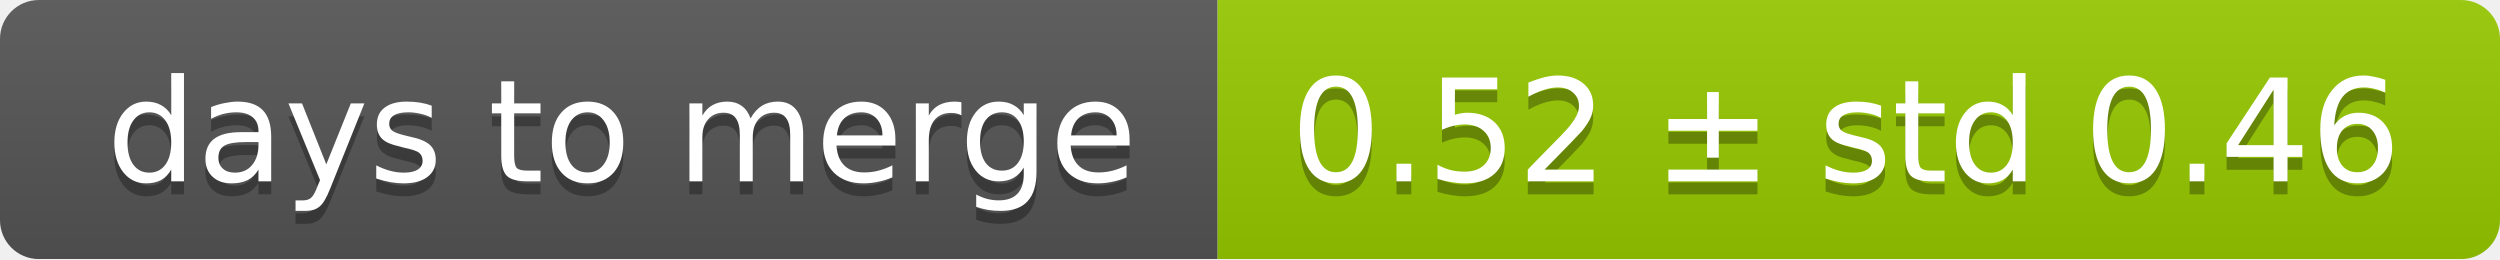
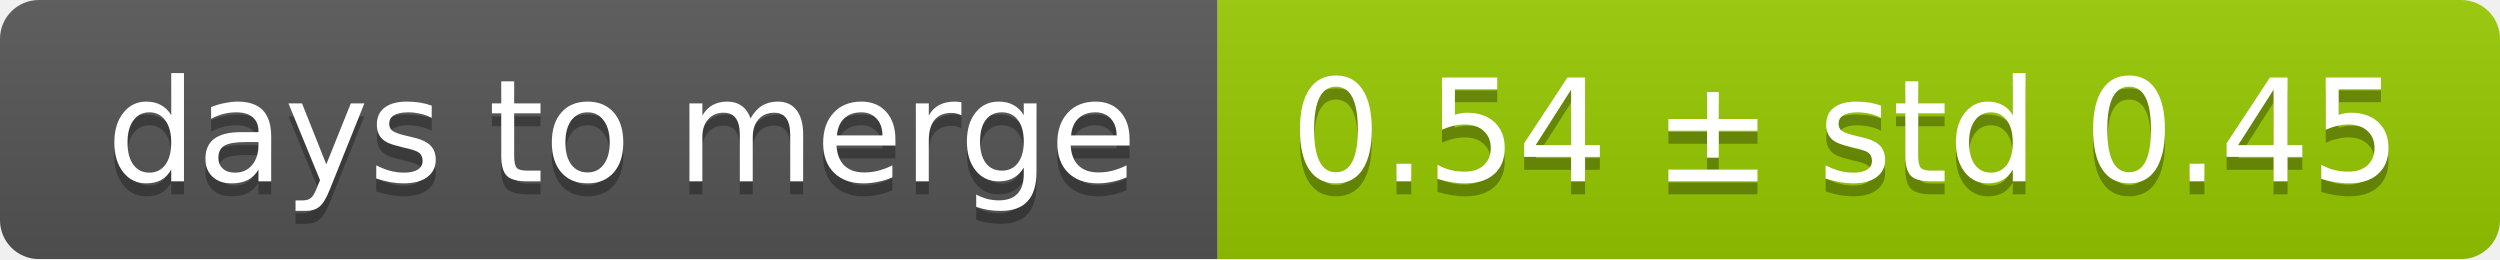
<svg xmlns="http://www.w3.org/2000/svg" width="193" height="20">
  <linearGradient id="smooth" x2="0" y2="100%">
    <stop offset="0" stop-color="#bbb" stop-opacity=".1" />
    <stop offset="1" stop-opacity=".1" />
  </linearGradient>
  <mask id="round">
    <rect width="193" height="20" rx="3" fill="#fff" />
  </mask>
  <g mask="url(#round)">
    <rect width="94" height="20" fill="#555" />
    <rect x="94" width="99" height="20" fill="#97ca00" />
    <rect width="193" height="20" fill="url(#smooth)" />
  </g>
  <g fill="#fff" text-anchor="middle" font-family="DejaVu Sans,Verdana,Geneva,sans-serif" font-size="11">
    <text x="48" y="15" fill="#010101" fill-opacity=".3">days to merge</text>
    <text x="48" y="14">days to merge</text>
-     <text x="142.5" y="15" fill="#010101" fill-opacity=".3">0.52 ± std 0.46</text>
-     <text x="142.5" y="14">0.52 ± std 0.46</text>
+     <text x="142.5" y="15" fill="#010101" fill-opacity=".3">0.54 ± std 0.45</text>
+     <text x="142.5" y="14">0.54 ± std 0.45</text>
  </g>
</svg>
